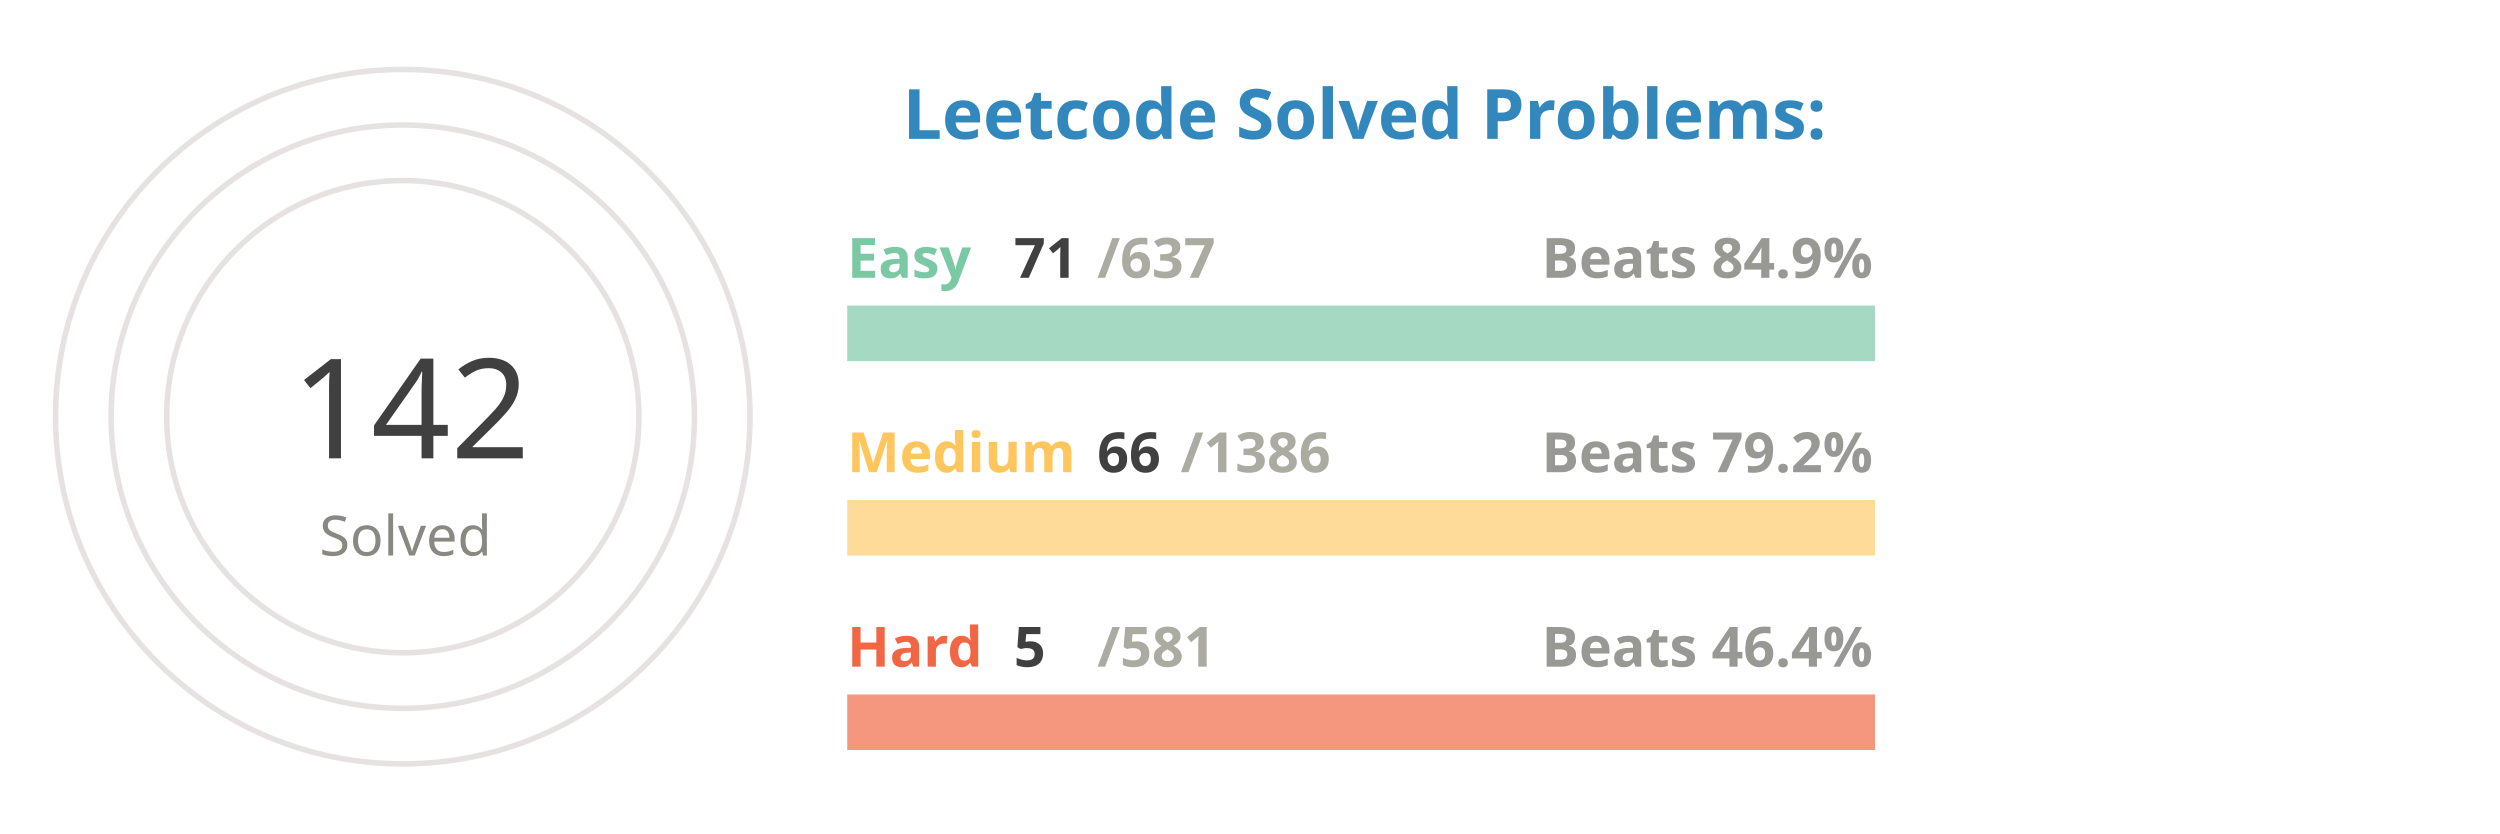
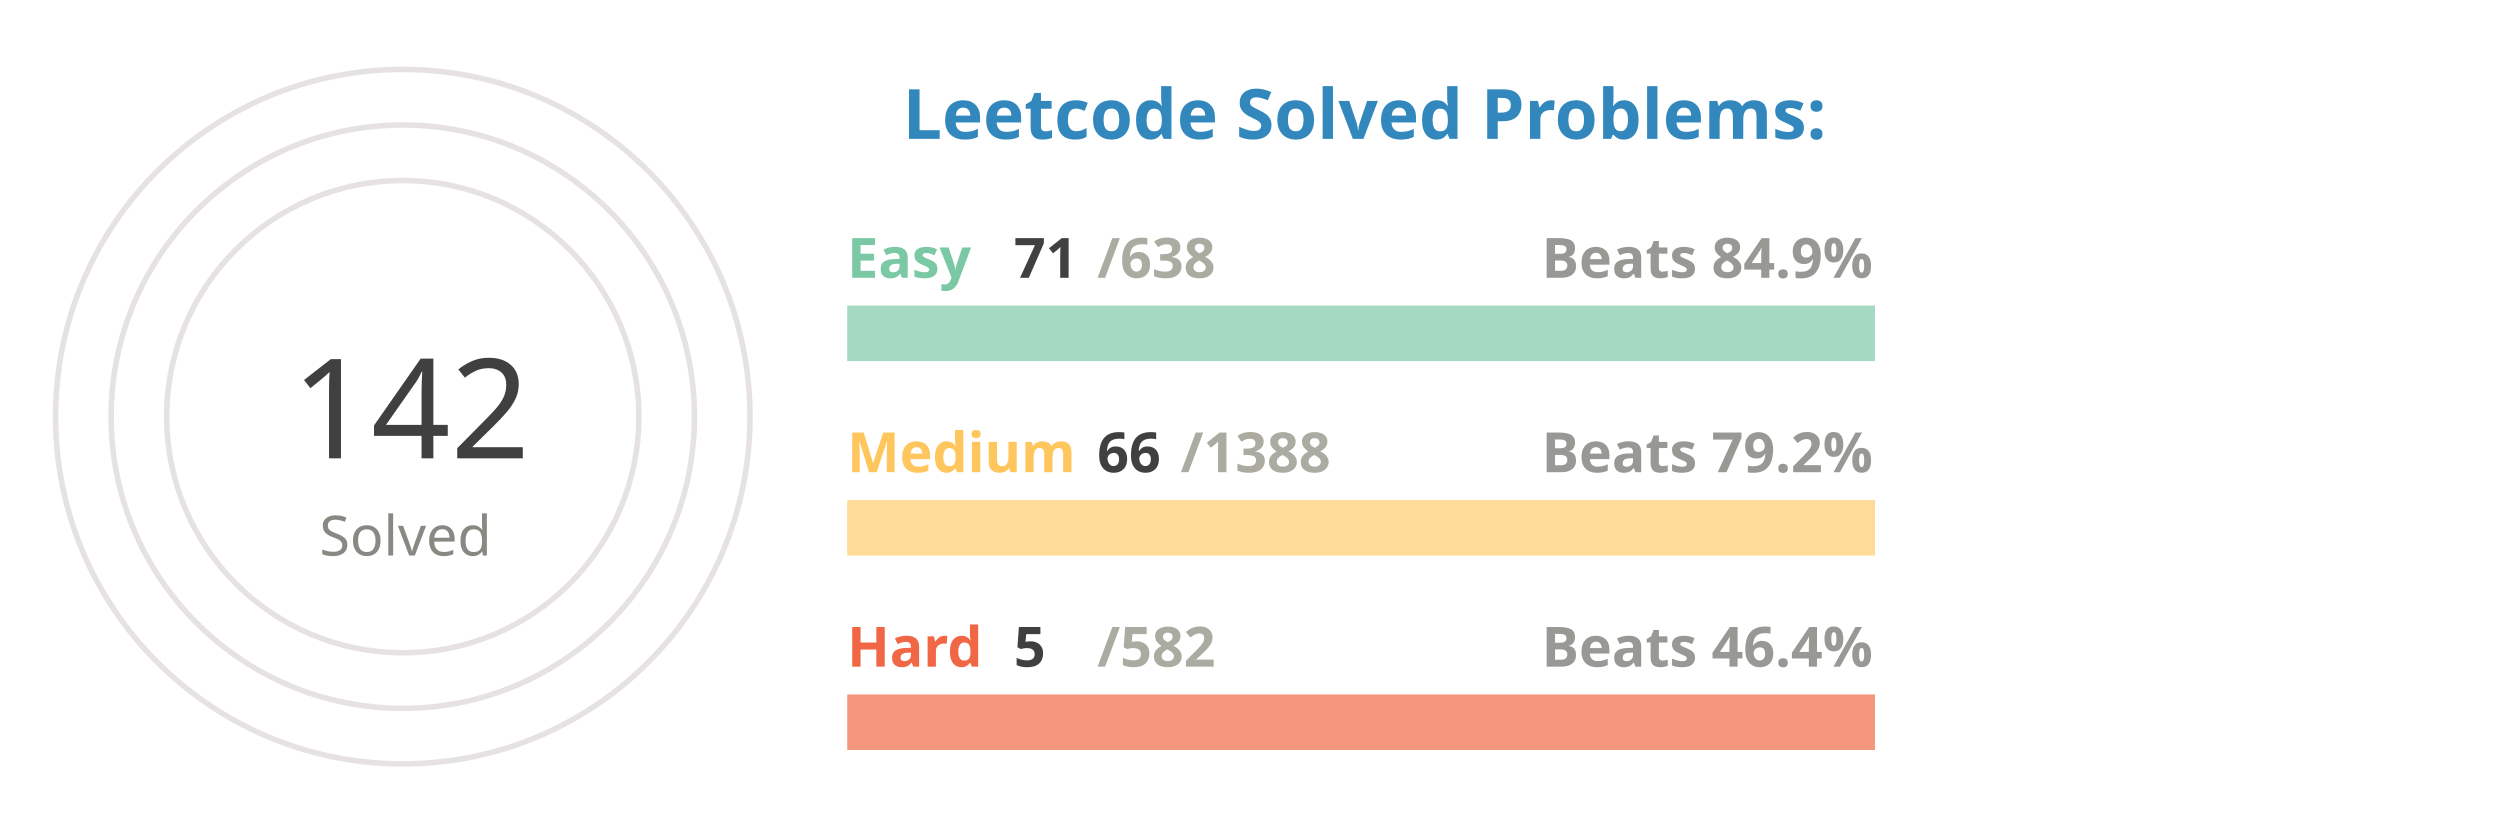
<svg xmlns="http://www.w3.org/2000/svg" viewBox="0 0 650 300" height="200px" width="600px">
  <style>
.label {
	font: bold 25px sans-serif;
	color: #404040;
	-webkit-text-stroke: 1px white;
  }
.name {
	font: bold 20px sans-serif;
	color: #404040;
  }

.line {
	stroke-dasharray: 1000;
	stroke-dashoffset: 1000;
	animation: dash 3.5s ease-in-out forwards;	
	animation-iteration-count: infinite;
	animation-direction: alternate-reverse;
}

.totalSum {
	font: 50px sans-serif;
}

.totalSumLabel {
	font: 20px sans-serif;
}

.path {
	stroke-dasharray: 1000;
	stroke-dashoffset: 1000;
	animation: dash 3.5s ease-in-out forwards;	
	animation-iteration-count: infinite;
	animation-direction: alternate-reverse;
}
  
@keyframes dash {
	to {
		stroke-dashoffset: 0;
	}
}

</style>
  <g stroke="#E6E2E1" fill="none" stroke-width="2">
    <circle cx="20" cy="150" r="125" />
    <circle cx="20" cy="150" r="105" />
    <circle cx="20" cy="150" r="85" />
  </g>
  <g fill="none" stroke-width="20">
    <line x1="180" y1="120" x2="550" y2="120" stroke="#a5d9c1" />
    <line x1="180" y1="190" x2="550" y2="190" stroke="#ffdb99" />
    <line x1="180" y1="260" x2="550" y2="260" stroke="#f5977f" />
  </g>
  <g fill="none" stroke-width="20" class="line">
    <line x1="180" y1="120" x2="221" y2="120" stroke="#7BC8A4" />
    <line x1="180" y1="190" x2="197" y2="190" stroke="#FFC65D" />
    <line x1="180" y1="260" x2="183" y2="260" stroke="#F16745" />
  </g>
  <g fill="none" stroke-width="20" stroke-linecap="round" class="path">
    <path d="M 20 25 A 125 125 45 0 1 98 52" stroke="#7BC8A4" />
    <path d="M 20 45 A 105 105 45 0 1 45 48" stroke="#FFC65D" />
    <path d="M 20 65 A 85 85 45 0 1 20 65" stroke="#F16745" />
  </g>
  <g class="name">
    <text x="180" y="100" fill="#7BC8A4">Easy</text>
    <text x="240" y="100" fill="#404040">71</text>
-     <text x="270" y="100" fill="#ABABA1">/637</text>
+     <text x="270" y="100" fill="#ABABA1">/638</text>
    <text x="430" y="100" fill="#989894">Beats 84.9%</text>
    <text x="180" y="170" fill="#FFC65D">Medium</text>
    <text x="270" y="170" fill="#404040">66</text>
-     <text x="300" y="170" fill="#ABABA1">/1386</text>
+     <text x="300" y="170" fill="#ABABA1">/1388</text>
    <text x="430" y="170" fill="#989894">Beats 79.2%</text>
    <text x="180" y="240" fill="#F16745">Hard</text>
    <text x="240" y="240" fill="#404040">5</text>
-     <text x="270" y="240" fill="#ABABA1">/581</text>
+     <text x="270" y="240" fill="#ABABA1">/582</text>
    <text x="430" y="240" fill="#989894">Beats 46.4%</text>
  </g>
  <g>
    <text x="-20" y="165" fill="#404040" class="totalSum">142</text>
    <text x="-10" y="200" fill="#8A8883" class="totalSumLabel">Solved</text>
  </g>
  <g class="label">
    <text x="200" y="50" fill="#3288bd">Leetcode Solved Problems:</text>
  </g>
</svg>
